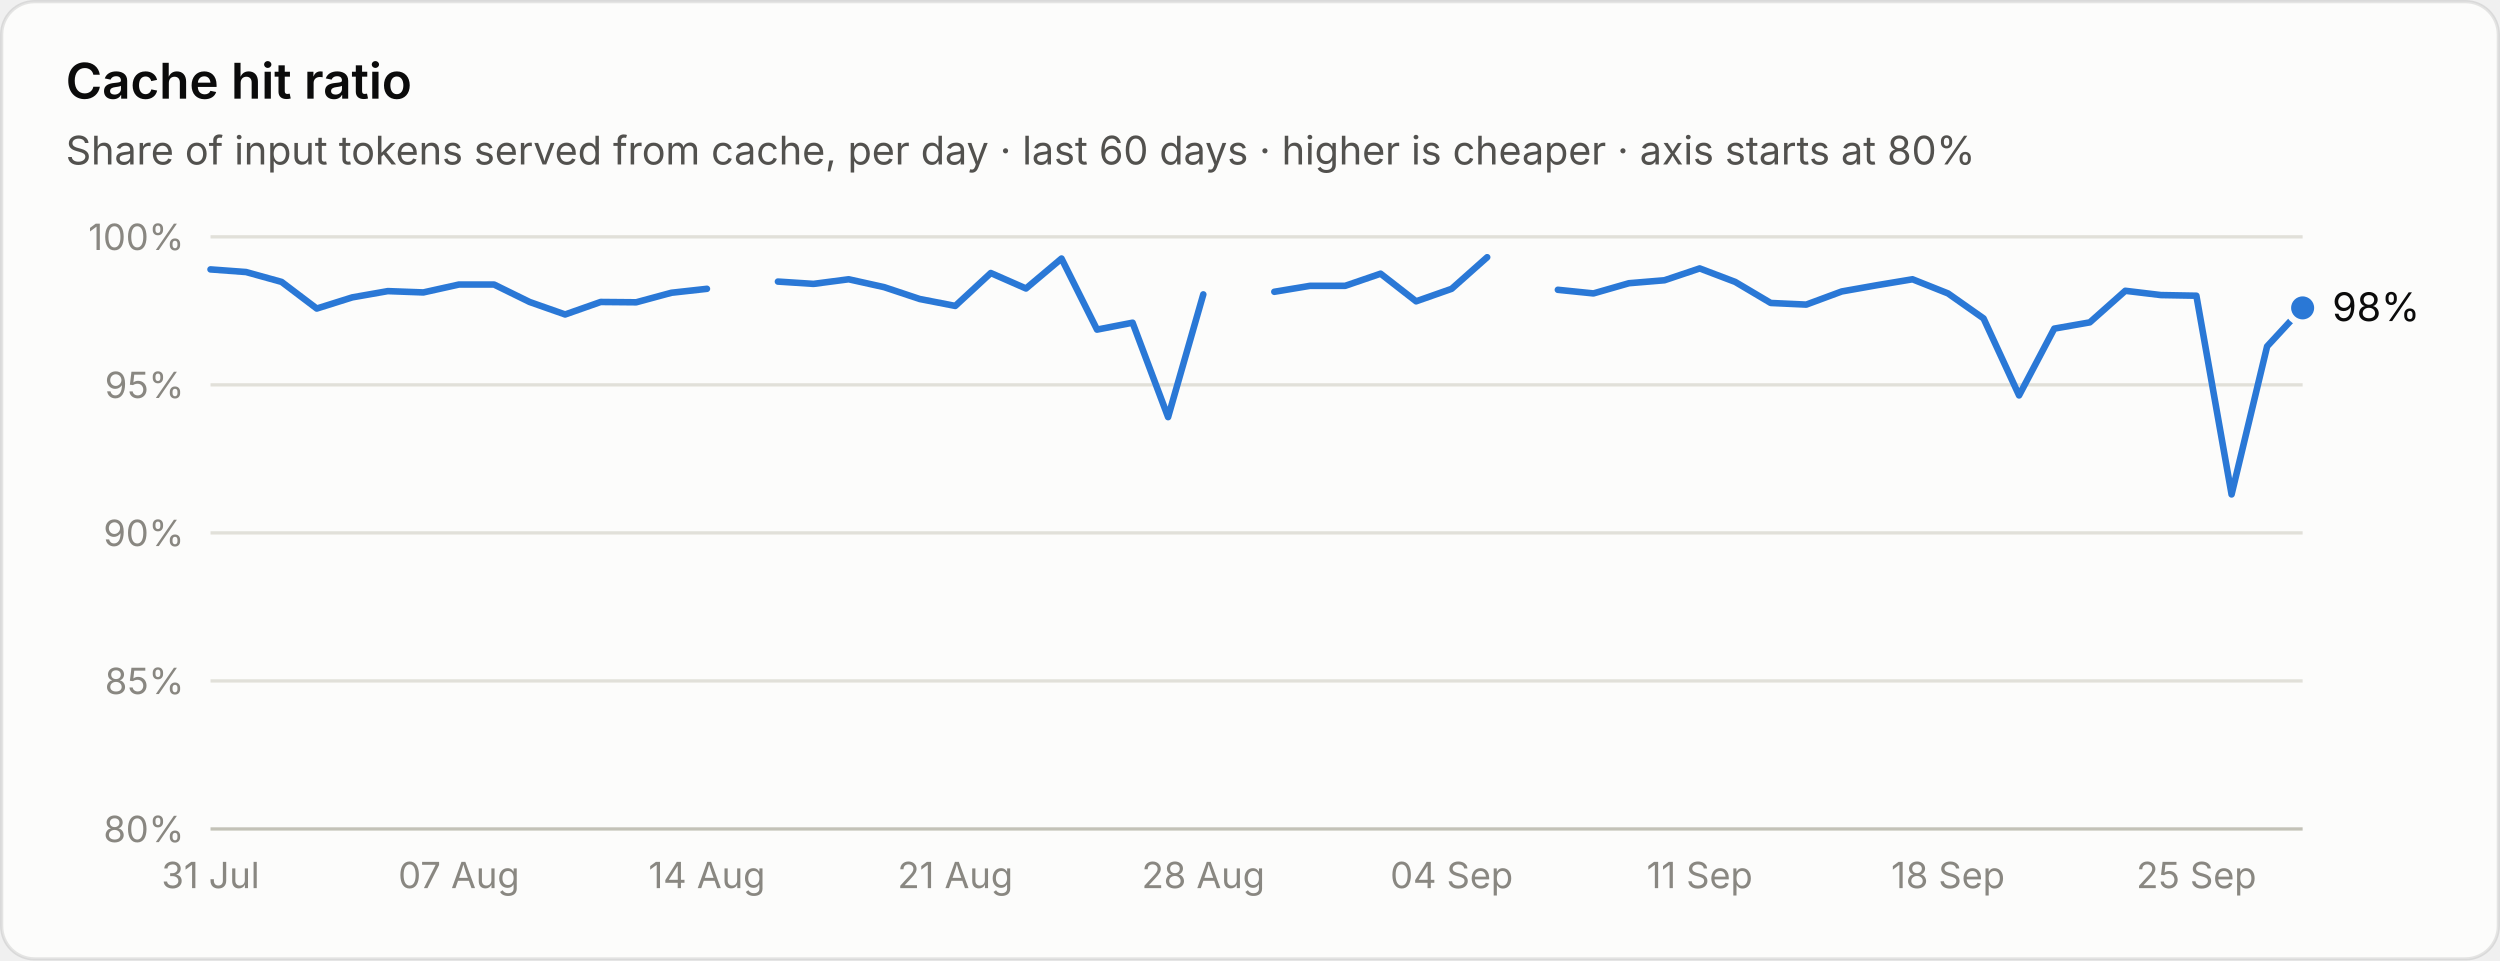
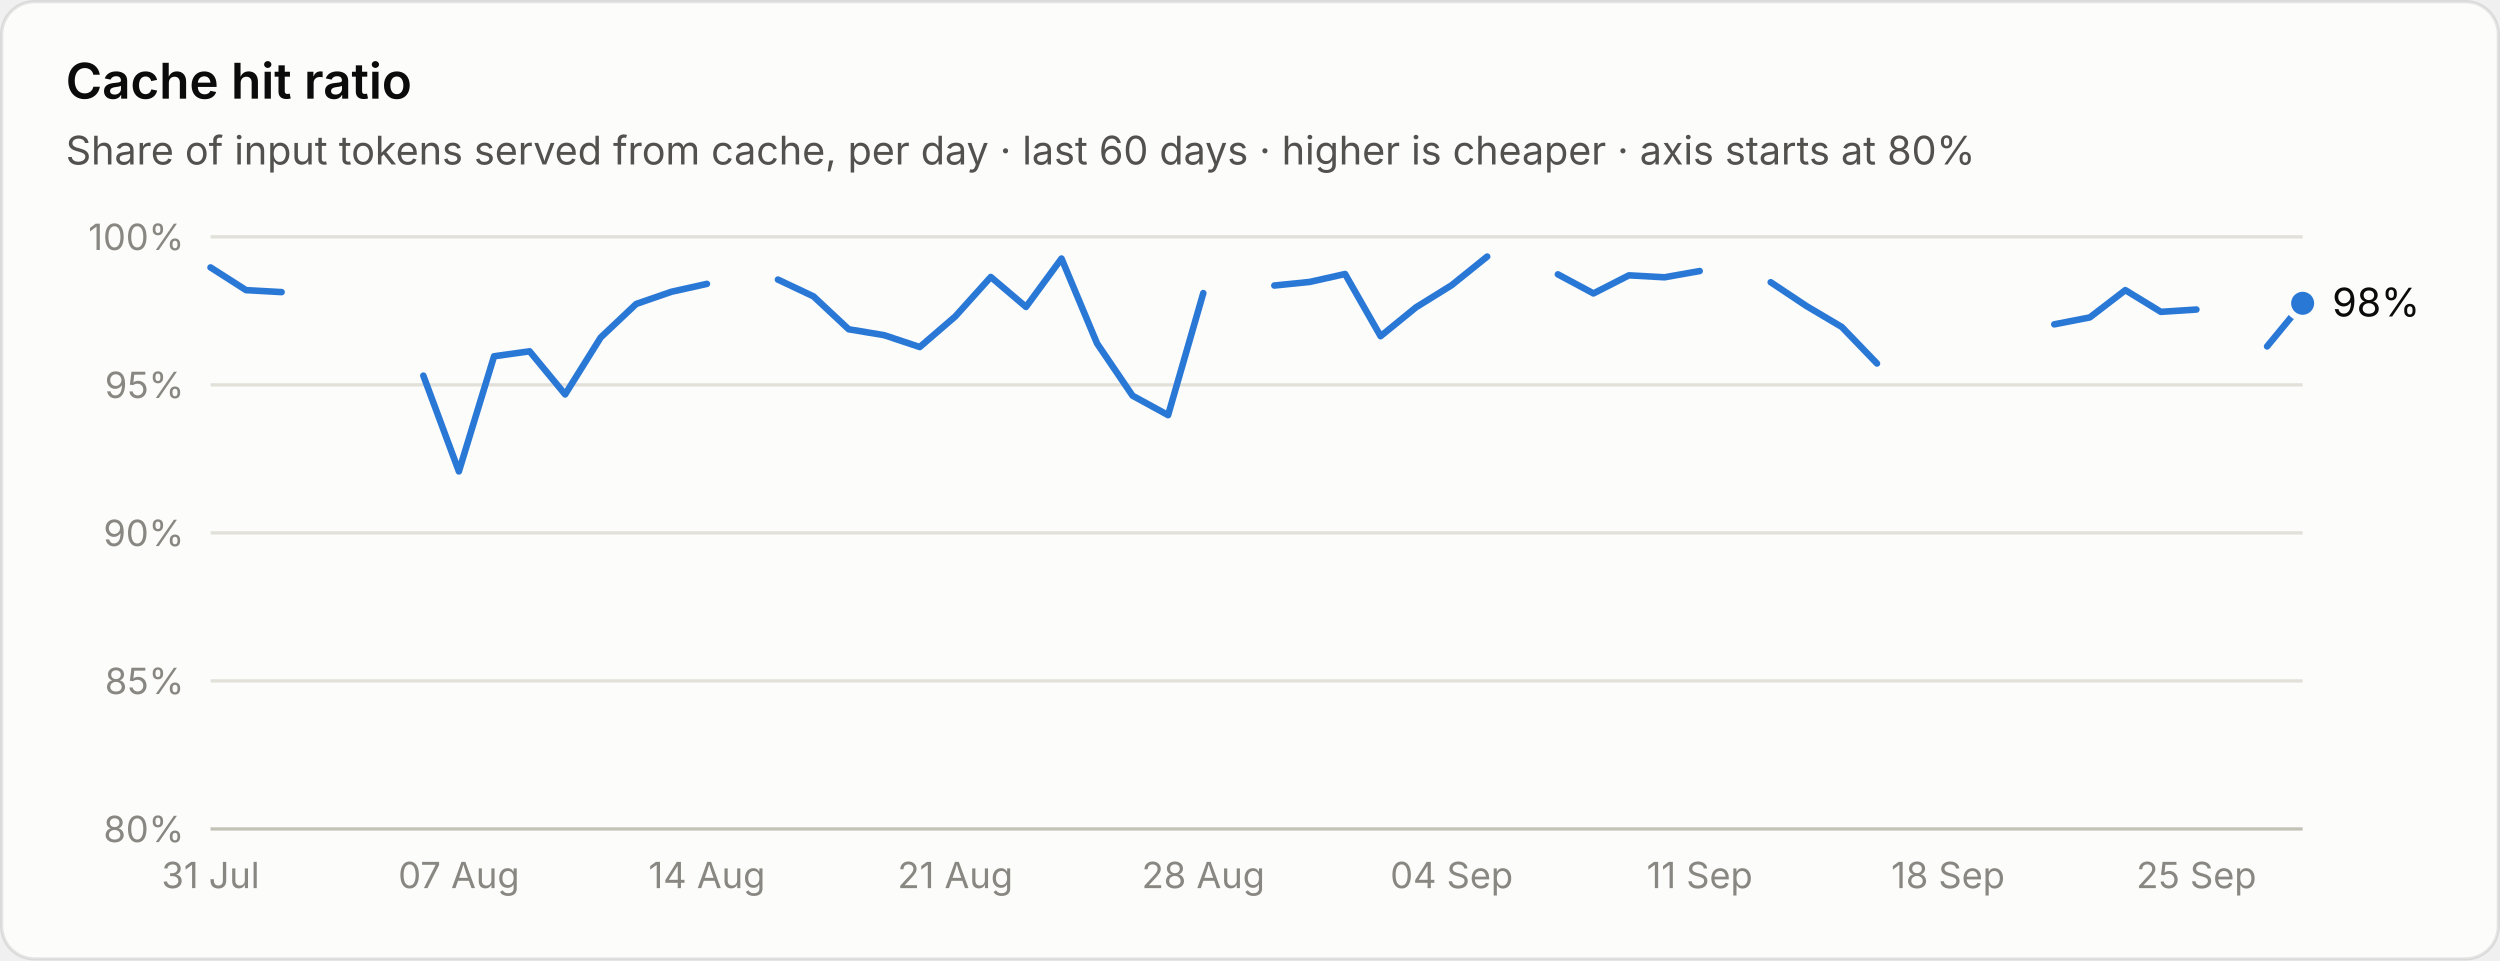
<svg xmlns="http://www.w3.org/2000/svg" viewBox="0 0 760 292" width="760" height="292" role="img" aria-label="Cache hit ratio">
  <style>text{font-family:system-ui,-apple-system,"Segoe UI",sans-serif;font-variant-numeric:tabular-nums}.bg{fill:#fcfcfb;stroke:rgba(11,11,11,.10)}.tp{fill:#0b0b0b}.ts{fill:#52514e}.tm{fill:#898781}.grid{stroke:#e1e0d9;stroke-width:1}.base{stroke:#c3c2b7;stroke-width:1}.so{fill:#b5b3ad}.lo{stroke:#b5b3ad}.qe{fill:#f0efec}.ring{stroke:#fcfcfb}.area{fill-opacity:.1}.s0{fill:#2a78d6}.l0{stroke:#2a78d6}.s1{fill:#eb6834}.l1{stroke:#eb6834}.s2{fill:#1baf7a}.l2{stroke:#1baf7a}.s3{fill:#eda100}.l3{stroke:#eda100}.s4{fill:#e87ba4}.l4{stroke:#e87ba4}.s5{fill:#008300}.l5{stroke:#008300}.s6{fill:#4a3aa7}.l6{stroke:#4a3aa7}.s7{fill:#e34948}.l7{stroke:#e34948}.q0{fill:#cde2fb}.q1{fill:#9ec5f4}.q2{fill:#6da7ec}.q3{fill:#3987e5}.q4{fill:#256abf}.q5{fill:#184f95}.q6{fill:#0d366b}@media (prefers-color-scheme:dark){.bg{fill:#1a1a19;stroke:rgba(255,255,255,.10)}.tp{fill:#fff}.ts{fill:#c3c2b7}.tm{fill:#898781}.grid{stroke:#2c2c2a}.base{stroke:#383835}.so{fill:#5c5b57}.lo{stroke:#5c5b57}.qe{fill:#262624}.ring{stroke:#1a1a19}.s0{fill:#3987e5}.l0{stroke:#3987e5}.s1{fill:#d95926}.l1{stroke:#d95926}.s2{fill:#199e70}.l2{stroke:#199e70}.s3{fill:#c98500}.l3{stroke:#c98500}.s4{fill:#d55181}.l4{stroke:#d55181}.s5{fill:#008300}.l5{stroke:#008300}.s6{fill:#9085e9}.l6{stroke:#9085e9}.s7{fill:#e66767}.l7{stroke:#e66767}.q0{fill:#16263a}.q1{fill:#123a66}.q2{fill:#184f95}.q3{fill:#256abf}.q4{fill:#3987e5}.q5{fill:#6da7ec}.q6{fill:#b7d3f6}}</style>
  <rect class="bg" x=".5" y=".5" width="759" height="291" rx="10" />
  <text class="tp" x="20" y="30" font-size="15" font-weight="600">Cache hit ratio</text>
  <text class="ts" x="20" y="50" font-size="12">Share of input tokens served from cache, per day · last 60 days · higher is cheaper · axis starts at 80%</text>
  <line class="base" x1="64" x2="700" y1="252.0" y2="252.0" />
  <text class="tm" x="56" y="256.0" font-size="11" text-anchor="end">80%</text>
  <line class="grid" x1="64" x2="700" y1="207.0" y2="207.0" />
  <text class="tm" x="56" y="211.0" font-size="11" text-anchor="end">85%</text>
  <line class="grid" x1="64" x2="700" y1="162.0" y2="162.0" />
  <text class="tm" x="56" y="166.0" font-size="11" text-anchor="end">90%</text>
  <line class="grid" x1="64" x2="700" y1="117.0" y2="117.0" />
  <text class="tm" x="56" y="121.0" font-size="11" text-anchor="end">95%</text>
  <line class="grid" x1="64" x2="700" y1="72.0" y2="72.0" />
  <text class="tm" x="56" y="76.0" font-size="11" text-anchor="end">100%</text>
-   <path class="l0" d="M64.0 81.9L74.8 82.7L85.6 85.7L96.3 93.8L107.1 90.4L117.9 88.5L128.7 88.9L139.5 86.5L150.2 86.5L161.0 91.8L171.8 95.6L182.6 91.8L193.4 91.9L204.1 89.0L214.9 87.8" fill="none" stroke-width="2" stroke-linejoin="round" stroke-linecap="round" />
-   <path class="l0" d="M236.5 85.6L247.3 86.3L258.0 84.9L268.8 87.3L279.6 90.9L290.4 93.0L301.2 83.0L311.9 87.7L322.7 78.6L333.5 100.2L344.3 98.1L355.1 126.8L365.8 89.5" fill="none" stroke-width="2" stroke-linejoin="round" stroke-linecap="round" />
-   <path class="l0" d="M387.4 88.7L398.2 86.9L408.9 86.9L419.7 83.2L430.5 91.6L441.3 87.8L452.1 78.2" fill="none" stroke-width="2" stroke-linejoin="round" stroke-linecap="round" />
-   <path class="l0" d="M473.6 88.1L484.4 89.2L495.2 86.1L506.0 85.2L516.7 81.6L527.5 85.7L538.3 92.1L549.1 92.6L559.9 88.6L570.6 86.7L581.4 84.9L592.2 89.2L603.0 96.8L613.8 120.2L624.5 99.9L635.3 98.0L646.1 88.4L656.9 89.7L667.7 89.9L678.4 150.3L689.2 105.3L700.0 93.6" fill="none" stroke-width="2" stroke-linejoin="round" stroke-linecap="round" />
-   <circle cx="64.0" cy="81.9" r="7" fill="transparent" />
-   <circle cx="74.8" cy="82.7" r="7" fill="transparent" />
-   <circle cx="85.6" cy="85.7" r="7" fill="transparent" />
-   <circle cx="96.3" cy="93.8" r="7" fill="transparent" />
-   <circle cx="107.1" cy="90.4" r="7" fill="transparent" />
-   <circle cx="117.9" cy="88.5" r="7" fill="transparent" />
-   <circle cx="128.7" cy="88.9" r="7" fill="transparent" />
-   <circle cx="139.5" cy="86.5" r="7" fill="transparent" />
-   <circle cx="150.2" cy="86.5" r="7" fill="transparent" />
-   <circle cx="161.0" cy="91.8" r="7" fill="transparent" />
-   <circle cx="171.8" cy="95.6" r="7" fill="transparent" />
-   <circle cx="182.6" cy="91.8" r="7" fill="transparent" />
-   <circle cx="193.4" cy="91.9" r="7" fill="transparent" />
-   <circle cx="204.1" cy="89.0" r="7" fill="transparent" />
-   <circle cx="214.9" cy="87.8" r="7" fill="transparent" />
-   <circle cx="236.5" cy="85.6" r="7" fill="transparent" />
-   <circle cx="247.3" cy="86.3" r="7" fill="transparent" />
-   <circle cx="258.0" cy="84.9" r="7" fill="transparent" />
-   <circle cx="268.8" cy="87.3" r="7" fill="transparent" />
-   <circle cx="279.6" cy="90.9" r="7" fill="transparent" />
-   <circle cx="290.4" cy="93.0" r="7" fill="transparent" />
-   <circle cx="301.2" cy="83.0" r="7" fill="transparent" />
-   <circle cx="311.9" cy="87.7" r="7" fill="transparent" />
+   <path class="l0" d="M64.0 81.3L74.8 88.2L85.6 88.8" fill="none" stroke-width="2" stroke-linejoin="round" stroke-linecap="round" />
+   <path class="l0" d="M107.1 96.2" fill="none" stroke-width="2" stroke-linejoin="round" stroke-linecap="round" />
+   <path class="l0" d="M128.7 114.2L139.5 143.3L150.2 108.3L161.0 106.8L171.8 119.9L182.6 102.6L193.4 92.4L204.1 88.7L214.9 86.3" fill="none" stroke-width="2" stroke-linejoin="round" stroke-linecap="round" />
+   <path class="l0" d="M236.5 85.0L247.3 90.1L258.0 100.1L268.8 101.9L279.6 105.5L290.4 96.2L301.2 84.2L311.9 93.3L322.7 78.6L333.5 104.4L344.3 120.3L355.1 126.2L365.8 89.1" fill="none" stroke-width="2" stroke-linejoin="round" stroke-linecap="round" />
+   <path class="l0" d="M387.4 86.8L398.2 85.7L408.9 83.3L419.7 102.2L430.5 93.4L441.3 86.7L452.1 78.0" fill="none" stroke-width="2" stroke-linejoin="round" stroke-linecap="round" />
+   <path class="l0" d="M473.6 83.4L484.4 89.2L495.2 83.7L506.0 84.3L516.7 82.4" fill="none" stroke-width="2" stroke-linejoin="round" stroke-linecap="round" />
+   <path class="l0" d="M538.3 85.8L549.1 93.0L559.9 99.4L570.6 110.5" fill="none" stroke-width="2" stroke-linejoin="round" stroke-linecap="round" />
+   <path class="l0" d="M624.5 98.6L635.3 96.5L646.1 88.2L656.9 94.8L667.7 94.1" fill="none" stroke-width="2" stroke-linejoin="round" stroke-linecap="round" />
+   <path class="l0" d="M689.2 105.3L700.0 92.2" fill="none" stroke-width="2" stroke-linejoin="round" stroke-linecap="round" />
+   <circle cx="64.0" cy="81.3" r="7" fill="transparent" />
+   <circle cx="74.8" cy="88.2" r="7" fill="transparent" />
+   <circle cx="85.6" cy="88.8" r="7" fill="transparent" />
+   <circle cx="107.1" cy="96.2" r="7" fill="transparent" />
+   <circle cx="128.7" cy="114.2" r="7" fill="transparent" />
+   <circle cx="139.5" cy="143.3" r="7" fill="transparent" />
+   <circle cx="150.2" cy="108.3" r="7" fill="transparent" />
+   <circle cx="161.0" cy="106.8" r="7" fill="transparent" />
+   <circle cx="171.8" cy="119.9" r="7" fill="transparent" />
+   <circle cx="182.6" cy="102.6" r="7" fill="transparent" />
+   <circle cx="193.4" cy="92.4" r="7" fill="transparent" />
+   <circle cx="204.1" cy="88.7" r="7" fill="transparent" />
+   <circle cx="214.9" cy="86.3" r="7" fill="transparent" />
+   <circle cx="236.5" cy="85.0" r="7" fill="transparent" />
+   <circle cx="247.3" cy="90.1" r="7" fill="transparent" />
+   <circle cx="258.0" cy="100.1" r="7" fill="transparent" />
+   <circle cx="268.8" cy="101.9" r="7" fill="transparent" />
+   <circle cx="279.6" cy="105.5" r="7" fill="transparent" />
+   <circle cx="290.4" cy="96.2" r="7" fill="transparent" />
+   <circle cx="301.2" cy="84.2" r="7" fill="transparent" />
+   <circle cx="311.9" cy="93.3" r="7" fill="transparent" />
  <circle cx="322.7" cy="78.6" r="7" fill="transparent" />
-   <circle cx="333.5" cy="100.2" r="7" fill="transparent" />
-   <circle cx="344.3" cy="98.1" r="7" fill="transparent" />
-   <circle cx="355.1" cy="126.8" r="7" fill="transparent" />
-   <circle cx="365.8" cy="89.5" r="7" fill="transparent" />
-   <circle cx="387.4" cy="88.7" r="7" fill="transparent" />
-   <circle cx="398.2" cy="86.9" r="7" fill="transparent" />
-   <circle cx="408.9" cy="86.9" r="7" fill="transparent" />
-   <circle cx="419.7" cy="83.2" r="7" fill="transparent" />
-   <circle cx="430.5" cy="91.6" r="7" fill="transparent" />
-   <circle cx="441.3" cy="87.8" r="7" fill="transparent" />
-   <circle cx="452.1" cy="78.2" r="7" fill="transparent" />
-   <circle cx="473.6" cy="88.1" r="7" fill="transparent" />
+   <circle cx="333.5" cy="104.4" r="7" fill="transparent" />
+   <circle cx="344.3" cy="120.3" r="7" fill="transparent" />
+   <circle cx="355.1" cy="126.2" r="7" fill="transparent" />
+   <circle cx="365.8" cy="89.1" r="7" fill="transparent" />
+   <circle cx="387.4" cy="86.8" r="7" fill="transparent" />
+   <circle cx="398.2" cy="85.7" r="7" fill="transparent" />
+   <circle cx="408.9" cy="83.3" r="7" fill="transparent" />
+   <circle cx="419.7" cy="102.2" r="7" fill="transparent" />
+   <circle cx="430.5" cy="93.4" r="7" fill="transparent" />
+   <circle cx="441.3" cy="86.7" r="7" fill="transparent" />
+   <circle cx="452.1" cy="78.0" r="7" fill="transparent" />
+   <circle cx="473.6" cy="83.4" r="7" fill="transparent" />
  <circle cx="484.4" cy="89.2" r="7" fill="transparent" />
-   <circle cx="495.2" cy="86.1" r="7" fill="transparent" />
-   <circle cx="506.0" cy="85.2" r="7" fill="transparent" />
-   <circle cx="516.7" cy="81.6" r="7" fill="transparent" />
-   <circle cx="527.5" cy="85.7" r="7" fill="transparent" />
-   <circle cx="538.3" cy="92.1" r="7" fill="transparent" />
-   <circle cx="549.1" cy="92.6" r="7" fill="transparent" />
-   <circle cx="559.9" cy="88.6" r="7" fill="transparent" />
-   <circle cx="570.6" cy="86.7" r="7" fill="transparent" />
-   <circle cx="581.4" cy="84.9" r="7" fill="transparent" />
-   <circle cx="592.2" cy="89.2" r="7" fill="transparent" />
-   <circle cx="603.0" cy="96.8" r="7" fill="transparent" />
-   <circle cx="613.8" cy="120.2" r="7" fill="transparent" />
-   <circle cx="624.5" cy="99.9" r="7" fill="transparent" />
-   <circle cx="635.3" cy="98.0" r="7" fill="transparent" />
-   <circle cx="646.1" cy="88.4" r="7" fill="transparent" />
-   <circle cx="656.9" cy="89.7" r="7" fill="transparent" />
-   <circle cx="667.7" cy="89.9" r="7" fill="transparent" />
-   <circle cx="678.4" cy="150.3" r="7" fill="transparent" />
+   <circle cx="495.2" cy="83.7" r="7" fill="transparent" />
+   <circle cx="506.0" cy="84.3" r="7" fill="transparent" />
+   <circle cx="516.7" cy="82.4" r="7" fill="transparent" />
+   <circle cx="538.3" cy="85.8" r="7" fill="transparent" />
+   <circle cx="549.1" cy="93.0" r="7" fill="transparent" />
+   <circle cx="559.9" cy="99.4" r="7" fill="transparent" />
+   <circle cx="570.6" cy="110.5" r="7" fill="transparent" />
+   <circle cx="624.5" cy="98.6" r="7" fill="transparent" />
+   <circle cx="635.3" cy="96.5" r="7" fill="transparent" />
+   <circle cx="646.1" cy="88.2" r="7" fill="transparent" />
+   <circle cx="656.9" cy="94.8" r="7" fill="transparent" />
+   <circle cx="667.7" cy="94.1" r="7" fill="transparent" />
  <circle cx="689.2" cy="105.3" r="7" fill="transparent" />
-   <circle cx="700.0" cy="93.6" r="7" fill="transparent" />
-   <circle class="s0 ring" cx="700.0" cy="93.6" r="4.5" stroke-width="2" />
-   <text class="tp" x="709.0" y="97.6" font-size="12">98%</text>
+   <circle cx="700.0" cy="92.2" r="7" fill="transparent" />
+   <circle class="s0 ring" cx="700.0" cy="92.2" r="4.5" stroke-width="2" />
+   <text class="tp" x="709.0" y="96.2" font-size="12">98%</text>
  <text class="tm" x="64.0" y="270" font-size="11" text-anchor="middle">31 Jul</text>
  <text class="tm" x="139.5" y="270" font-size="11" text-anchor="middle">07 Aug</text>
  <text class="tm" x="214.9" y="270" font-size="11" text-anchor="middle">14 Aug</text>
  <text class="tm" x="290.4" y="270" font-size="11" text-anchor="middle">21 Aug</text>
  <text class="tm" x="365.8" y="270" font-size="11" text-anchor="middle">28 Aug</text>
  <text class="tm" x="441.3" y="270" font-size="11" text-anchor="middle">04 Sep</text>
  <text class="tm" x="516.7" y="270" font-size="11" text-anchor="middle">11 Sep</text>
  <text class="tm" x="592.2" y="270" font-size="11" text-anchor="middle">18 Sep</text>
  <text class="tm" x="667.7" y="270" font-size="11" text-anchor="middle">25 Sep</text>
</svg>
